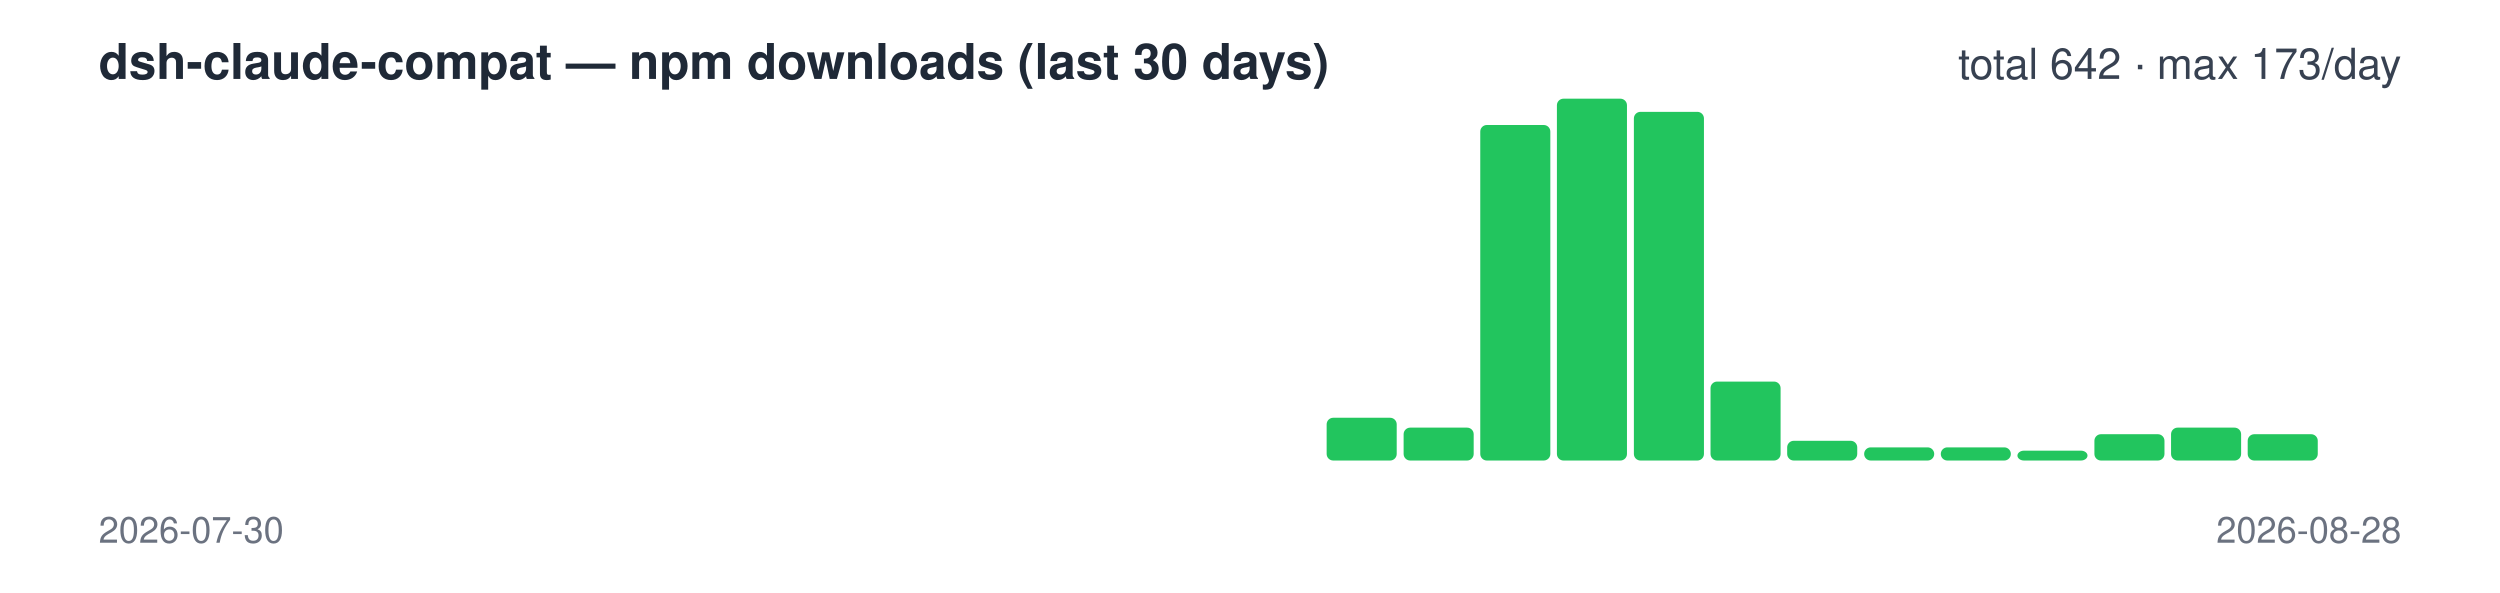
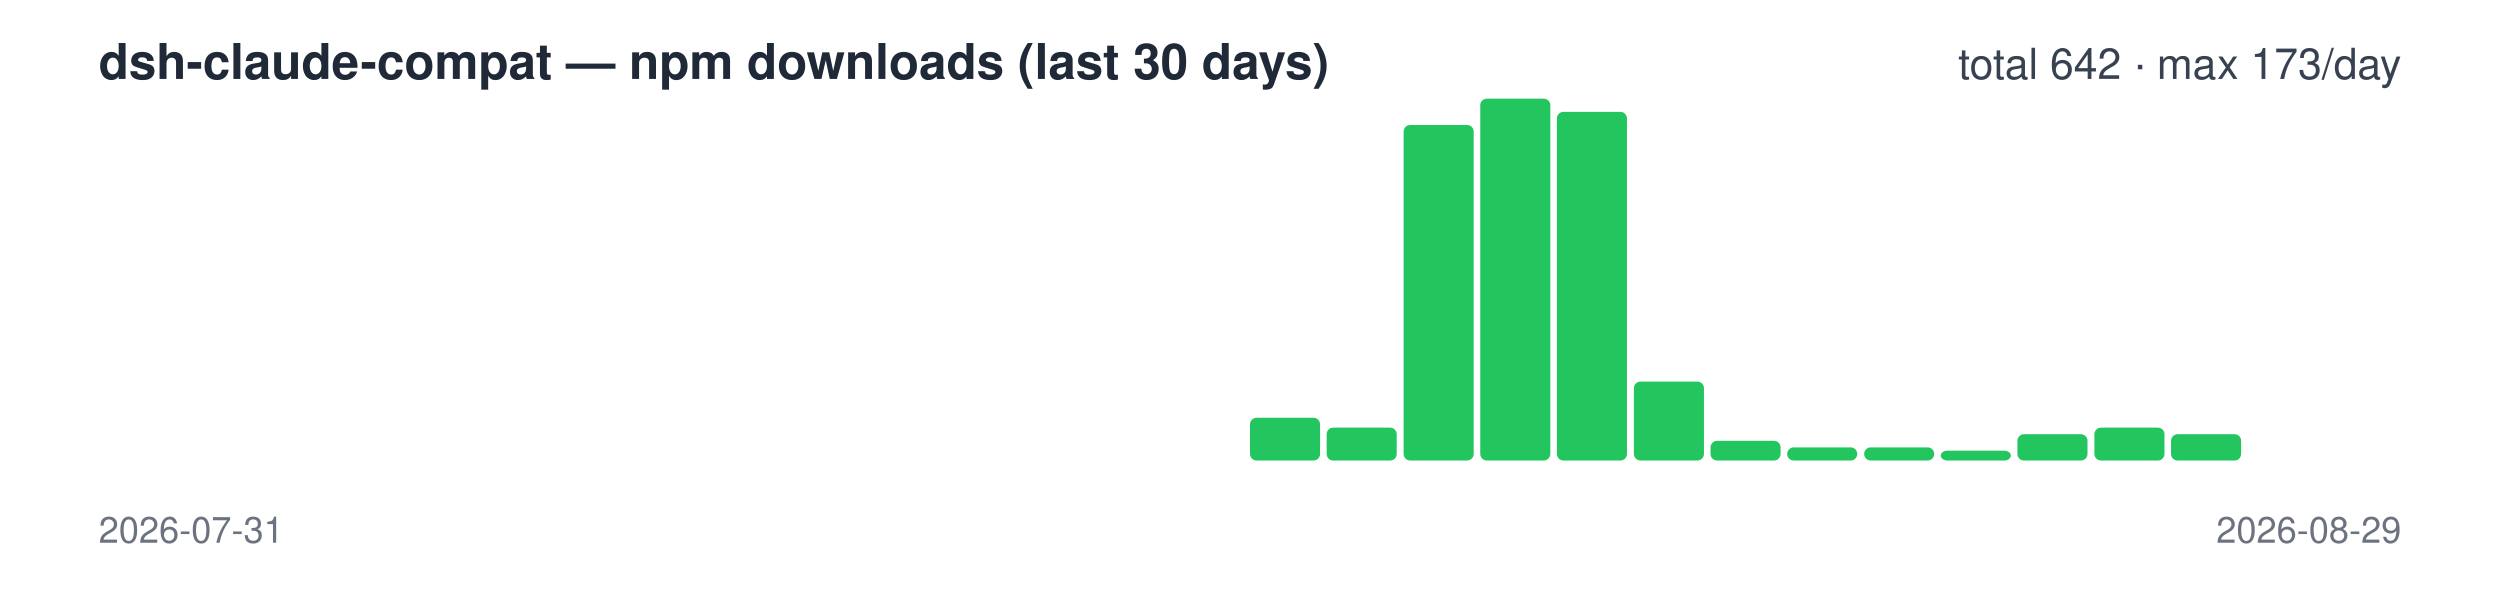
<svg xmlns="http://www.w3.org/2000/svg" width="760" height="180" viewBox="0 0 760 180" font-family="-apple-system,Segoe UI,Helvetica,Arial,sans-serif">
  <text x="30" y="24" font-size="15" font-weight="600" fill="#1f2937">dsh-claude-compat — npm downloads (last 30 days)</text>
  <text x="730" y="24" font-size="13" text-anchor="end" fill="#374151">total 642 · max 173/day</text>
  <rect x="30.0" y="140" width="21.3" height="0" rx="2" fill="#22c55e" />
  <rect x="53.3" y="140" width="21.3" height="0" rx="2" fill="#22c55e" />
  <rect x="76.7" y="140" width="21.3" height="0" rx="2" fill="#22c55e" />
  <rect x="100.0" y="140" width="21.3" height="0" rx="2" fill="#22c55e" />
  <rect x="123.3" y="140" width="21.3" height="0" rx="2" fill="#22c55e" />
  <rect x="146.7" y="140" width="21.3" height="0" rx="2" fill="#22c55e" />
  <rect x="170.0" y="140" width="21.3" height="0" rx="2" fill="#22c55e" />
  <rect x="193.3" y="140" width="21.3" height="0" rx="2" fill="#22c55e" />
  <rect x="216.7" y="140" width="21.3" height="0" rx="2" fill="#22c55e" />
  <rect x="240.0" y="140" width="21.3" height="0" rx="2" fill="#22c55e" />
  <rect x="263.3" y="140" width="21.3" height="0" rx="2" fill="#22c55e" />
  <rect x="286.7" y="140" width="21.3" height="0" rx="2" fill="#22c55e" />
  <rect x="310.0" y="140" width="21.3" height="0" rx="2" fill="#22c55e" />
  <rect x="333.3" y="140" width="21.3" height="0" rx="2" fill="#22c55e" />
  <rect x="356.7" y="140" width="21.3" height="0" rx="2" fill="#22c55e" />
-   <rect x="380.0" y="140" width="21.3" height="0" rx="2" fill="#22c55e" />
-   <rect x="403.3" y="127" width="21.3" height="13" rx="2" fill="#22c55e" />
-   <rect x="426.7" y="130" width="21.3" height="10" rx="2" fill="#22c55e" />
-   <rect x="450.0" y="38" width="21.3" height="102" rx="2" fill="#22c55e" />
-   <rect x="473.3" y="30" width="21.3" height="110" rx="2" fill="#22c55e" />
-   <rect x="496.7" y="34" width="21.3" height="106" rx="2" fill="#22c55e" />
-   <rect x="520.0" y="116" width="21.3" height="24" rx="2" fill="#22c55e" />
-   <rect x="543.3" y="134" width="21.3" height="6" rx="2" fill="#22c55e" />
+   <rect x="380.0" y="127" width="21.3" height="13" rx="2" fill="#22c55e" />
+   <rect x="403.3" y="130" width="21.3" height="10" rx="2" fill="#22c55e" />
+   <rect x="426.7" y="38" width="21.3" height="102" rx="2" fill="#22c55e" />
+   <rect x="450.0" y="30" width="21.3" height="110" rx="2" fill="#22c55e" />
+   <rect x="473.3" y="34" width="21.3" height="106" rx="2" fill="#22c55e" />
+   <rect x="496.7" y="116" width="21.3" height="24" rx="2" fill="#22c55e" />
+   <rect x="520.0" y="134" width="21.3" height="6" rx="2" fill="#22c55e" />
+   <rect x="543.3" y="136" width="21.3" height="4" rx="2" fill="#22c55e" />
  <rect x="566.7" y="136" width="21.3" height="4" rx="2" fill="#22c55e" />
-   <rect x="590.0" y="136" width="21.3" height="4" rx="2" fill="#22c55e" />
-   <rect x="613.3" y="137" width="21.3" height="3" rx="2" fill="#22c55e" />
-   <rect x="636.7" y="132" width="21.3" height="8" rx="2" fill="#22c55e" />
-   <rect x="660.0" y="130" width="21.3" height="10" rx="2" fill="#22c55e" />
-   <rect x="683.3" y="132" width="21.3" height="8" rx="2" fill="#22c55e" />
+   <rect x="590.0" y="137" width="21.3" height="3" rx="2" fill="#22c55e" />
+   <rect x="613.3" y="132" width="21.3" height="8" rx="2" fill="#22c55e" />
+   <rect x="636.7" y="130" width="21.3" height="10" rx="2" fill="#22c55e" />
+   <rect x="660.0" y="132" width="21.3" height="8" rx="2" fill="#22c55e" />
+   <rect x="683.3" y="140" width="21.3" height="0" rx="2" fill="#22c55e" />
  <rect x="706.7" y="140" width="21.3" height="0" rx="2" fill="#22c55e" />
-   <text x="30" y="165" font-size="11" fill="#6b7280">2026-07-30</text>
-   <text x="730" y="165" font-size="11" text-anchor="end" fill="#6b7280">2026-08-28</text>
+   <text x="30" y="165" font-size="11" fill="#6b7280">2026-07-31</text>
+   <text x="730" y="165" font-size="11" text-anchor="end" fill="#6b7280">2026-08-29</text>
</svg>
